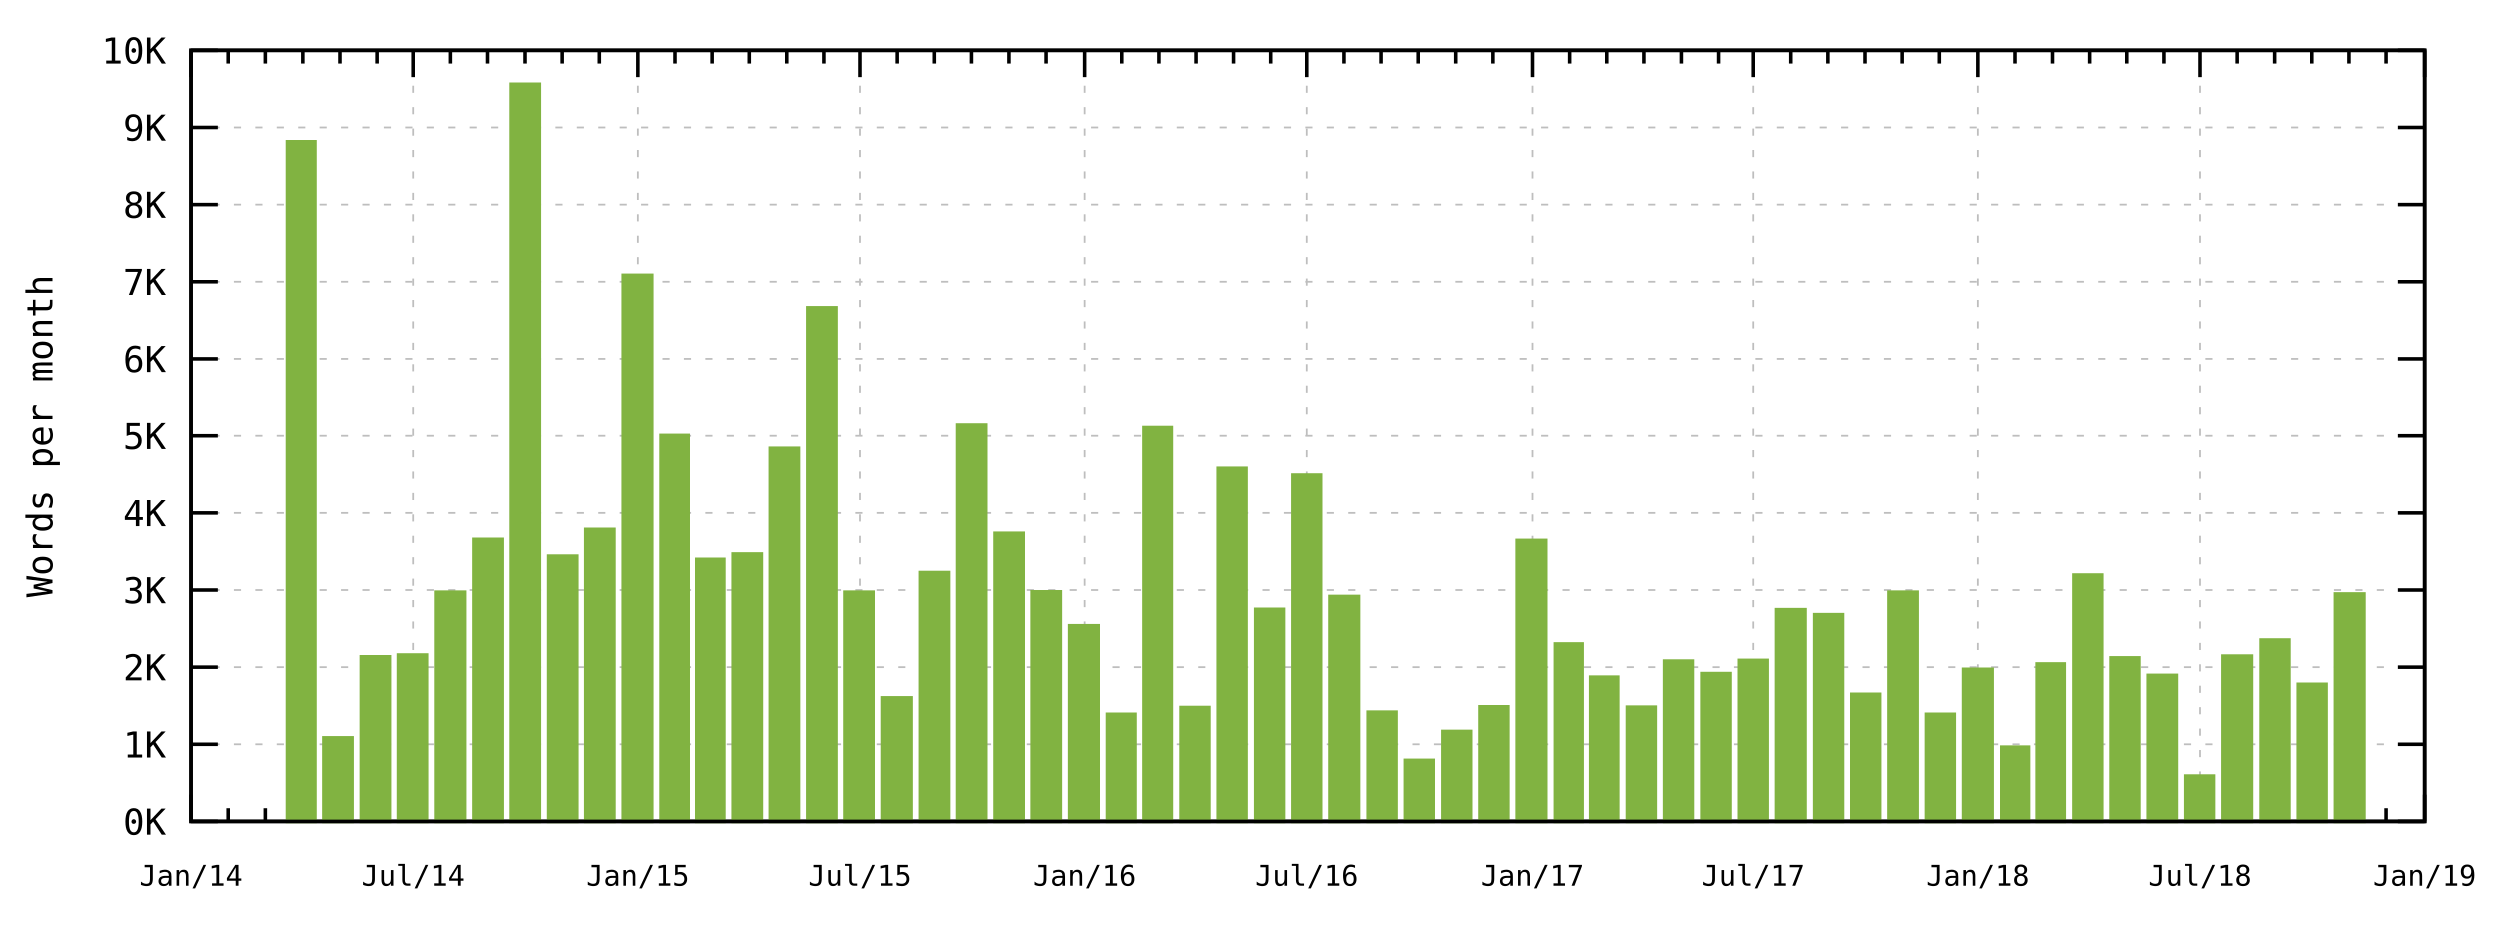
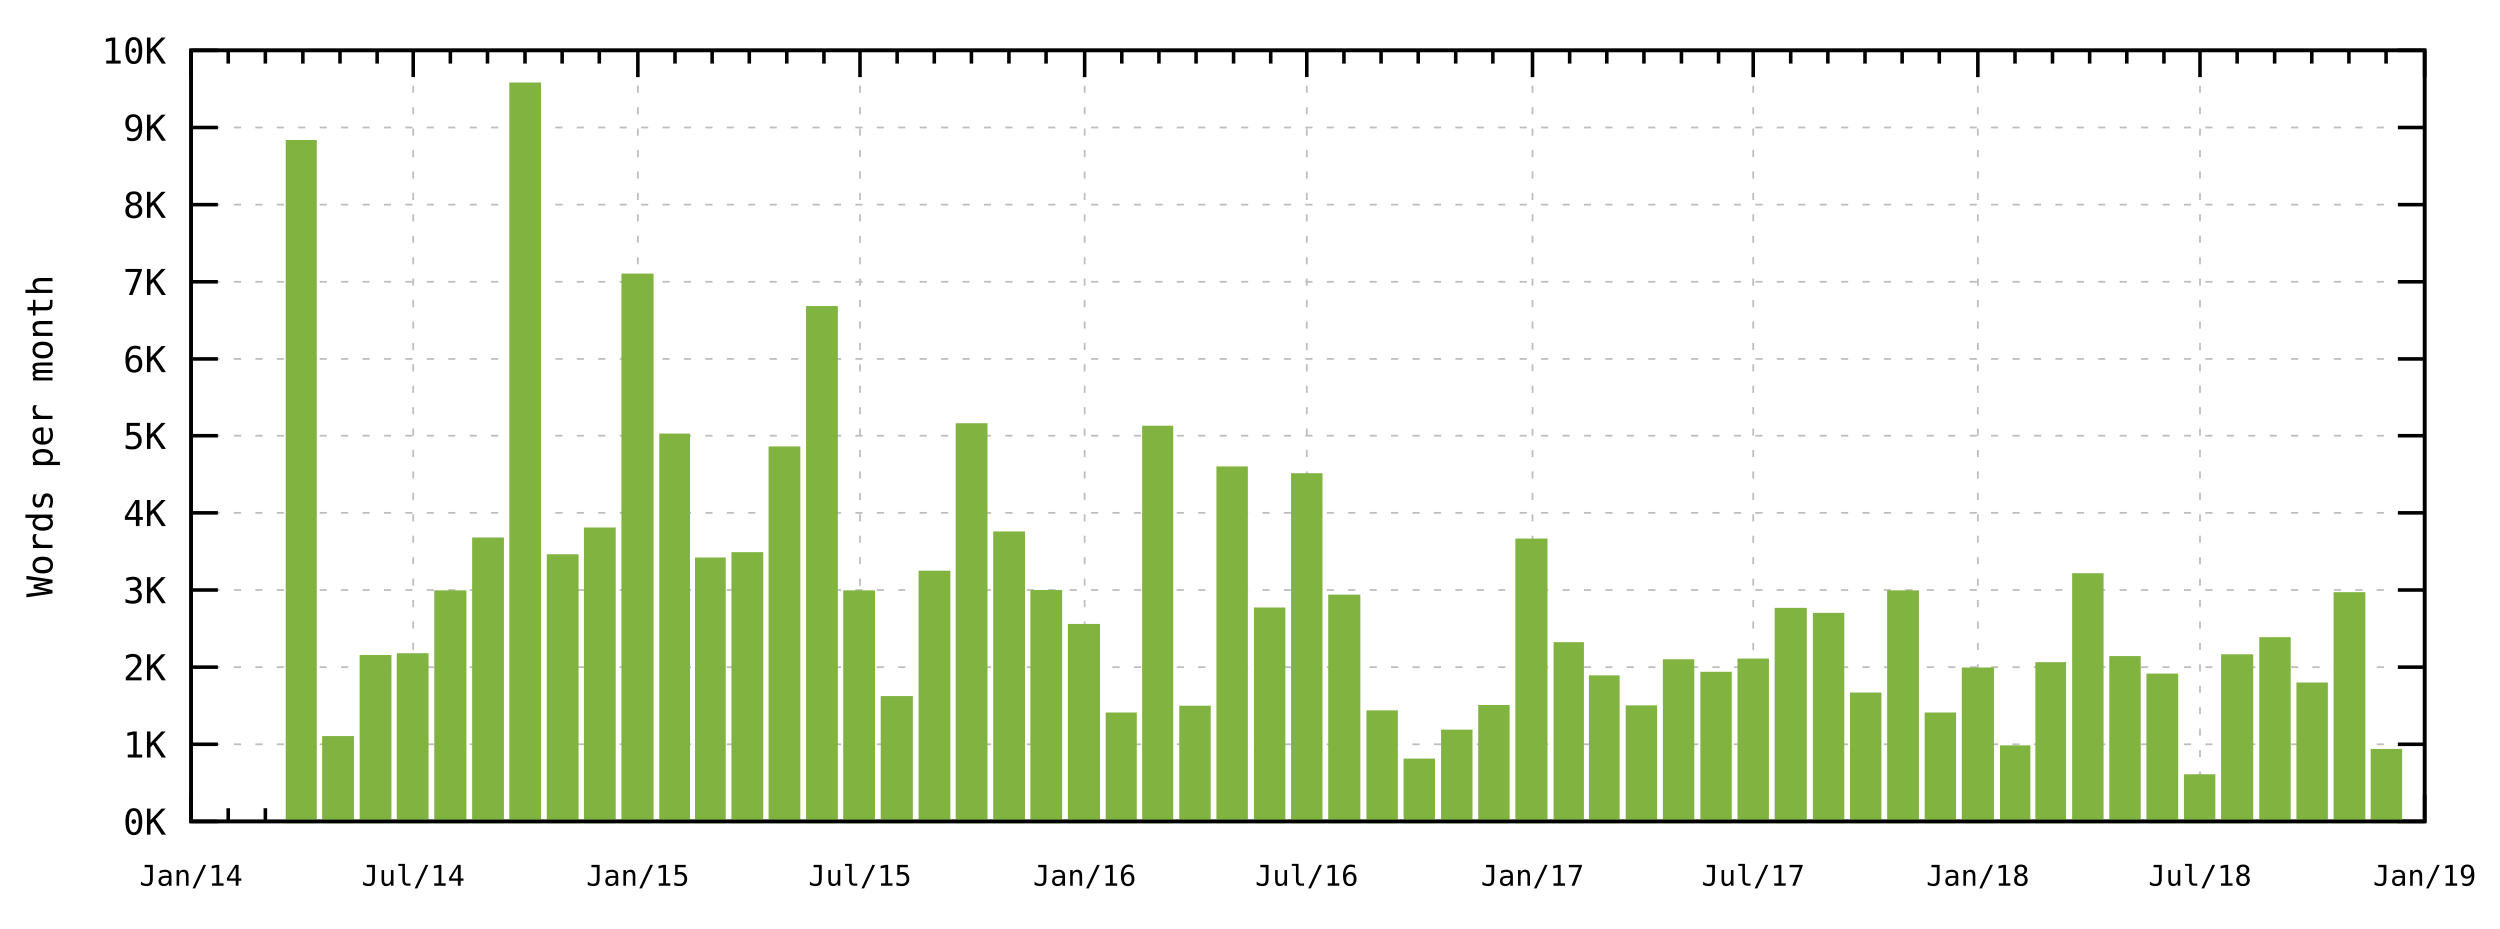
<svg xmlns="http://www.w3.org/2000/svg" xmlns:xlink="http://www.w3.org/1999/xlink" width="700" height="260" viewBox="0 0 700 260">
  <g id="gnuplot_canvas">
    <rect x="0" y="0" width="700" height="260" fill="none" />
    <defs>
      <circle id="gpDot" r="0.5" stroke-width="0.5" />
      <path id="gpPt0" stroke-width="0.267" stroke="currentColor" d="M-1,0 h2 M0,-1 v2" />
      <path id="gpPt1" stroke-width="0.267" stroke="currentColor" d="M-1,-1 L1,1 M1,-1 L-1,1" />
      <path id="gpPt2" stroke-width="0.267" stroke="currentColor" d="M-1,0 L1,0 M0,-1 L0,1 M-1,-1 L1,1 M-1,1 L1,-1" />
      <rect id="gpPt3" stroke-width="0.267" stroke="currentColor" x="-1" y="-1" width="2" height="2" />
      <rect id="gpPt4" stroke-width="0.267" stroke="currentColor" fill="currentColor" x="-1" y="-1" width="2" height="2" />
      <circle id="gpPt5" stroke-width="0.267" stroke="currentColor" cx="0" cy="0" r="1" />
      <use xlink:href="#gpPt5" id="gpPt6" fill="currentColor" stroke="none" />
      <path id="gpPt7" stroke-width="0.267" stroke="currentColor" d="M0,-1.33 L-1.33,0.67 L1.33,0.67 z" />
      <use xlink:href="#gpPt7" id="gpPt8" fill="currentColor" stroke="none" />
      <use xlink:href="#gpPt7" id="gpPt9" stroke="currentColor" transform="rotate(180)" />
      <use xlink:href="#gpPt9" id="gpPt10" fill="currentColor" stroke="none" />
      <use xlink:href="#gpPt3" id="gpPt11" stroke="currentColor" transform="rotate(45)" />
      <use xlink:href="#gpPt11" id="gpPt12" fill="currentColor" stroke="none" />
      <path id="gpPt13" stroke-width="0.267" stroke="currentColor" d="M0,1.330 L1.265,0.411 L0.782,-1.067 L-0.782,-1.076 L-1.265,0.411 z" />
      <use xlink:href="#gpPt13" id="gpPt14" fill="currentColor" stroke="none" />
      <filter id="textbox" filterUnits="objectBoundingBox" x="0" y="0" height="1" width="1">
        <feFlood flood-color="white" flood-opacity="1" result="bgnd" />
        <feComposite in="SourceGraphic" in2="bgnd" operator="atop" />
      </filter>
      <filter id="greybox" filterUnits="objectBoundingBox" x="0" y="0" height="1" width="1">
        <feFlood flood-color="lightgrey" flood-opacity="1" result="grey" />
        <feComposite in="SourceGraphic" in2="grey" operator="atop" />
      </filter>
    </defs>
    <g fill="none" color="white" stroke="currentColor" stroke-width="1.00" stroke-linecap="butt" stroke-linejoin="miter">
</g>
    <g fill="none" color="black" stroke="currentColor" stroke-width="1.00" stroke-linecap="butt" stroke-linejoin="miter">
</g>
    <g fill="none" color="black" stroke="black" stroke-width="0.50" stroke-linecap="butt" stroke-linejoin="miter">
</g>
    <g fill="none" color="gray" stroke="currentColor" stroke-width="0.50" stroke-linecap="butt" stroke-linejoin="miter">
      <path stroke="rgb(190, 190, 190)" stroke-dasharray="2,4" class="gridline" d="M53.5,230.0 L678.9,230.0  " />
    </g>
    <g fill="none" color="gray" stroke="rgb(190, 190, 190)" stroke-width="1.00" stroke-linecap="butt" stroke-linejoin="miter">
</g>
    <g fill="none" color="black" stroke="currentColor" stroke-width="1.00" stroke-linecap="butt" stroke-linejoin="miter">
      <path stroke="black" d="M53.5,230.0 L61.0,230.0 M678.9,230.0 L671.4,230.0  " />
      <g transform="translate(46.5,233.7)" stroke="none" fill="rgb(0,0,0)" font-family="monospace" font-size="10.00" text-anchor="end">
        <text>
          <tspan font-family="monospace">0K</tspan>
        </text>
      </g>
    </g>
    <g fill="none" color="black" stroke="currentColor" stroke-width="1.00" stroke-linecap="butt" stroke-linejoin="miter">
</g>
    <g fill="none" color="black" stroke="black" stroke-width="0.50" stroke-linecap="butt" stroke-linejoin="miter">
</g>
    <g fill="none" color="gray" stroke="currentColor" stroke-width="0.50" stroke-linecap="butt" stroke-linejoin="miter">
      <path stroke="rgb(190, 190, 190)" stroke-dasharray="2,4" class="gridline" d="M53.5,208.4 L678.9,208.4  " />
    </g>
    <g fill="none" color="gray" stroke="rgb(190, 190, 190)" stroke-width="1.00" stroke-linecap="butt" stroke-linejoin="miter">
</g>
    <g fill="none" color="black" stroke="currentColor" stroke-width="1.00" stroke-linecap="butt" stroke-linejoin="miter">
      <path stroke="black" d="M53.5,208.4 L61.0,208.4 M678.9,208.4 L671.4,208.4  " />
      <g transform="translate(46.5,212.1)" stroke="none" fill="rgb(0,0,0)" font-family="monospace" font-size="10.00" text-anchor="end">
        <text>
          <tspan font-family="monospace">1K</tspan>
        </text>
      </g>
    </g>
    <g fill="none" color="black" stroke="currentColor" stroke-width="1.00" stroke-linecap="butt" stroke-linejoin="miter">
</g>
    <g fill="none" color="black" stroke="black" stroke-width="0.50" stroke-linecap="butt" stroke-linejoin="miter">
</g>
    <g fill="none" color="gray" stroke="currentColor" stroke-width="0.50" stroke-linecap="butt" stroke-linejoin="miter">
      <path stroke="rgb(190, 190, 190)" stroke-dasharray="2,4" class="gridline" d="M53.5,186.8 L678.9,186.8  " />
    </g>
    <g fill="none" color="gray" stroke="rgb(190, 190, 190)" stroke-width="1.00" stroke-linecap="butt" stroke-linejoin="miter">
</g>
    <g fill="none" color="black" stroke="currentColor" stroke-width="1.00" stroke-linecap="butt" stroke-linejoin="miter">
      <path stroke="black" d="M53.5,186.8 L61.0,186.8 M678.9,186.8 L671.4,186.8  " />
      <g transform="translate(46.5,190.5)" stroke="none" fill="rgb(0,0,0)" font-family="monospace" font-size="10.00" text-anchor="end">
        <text>
          <tspan font-family="monospace">2K</tspan>
        </text>
      </g>
    </g>
    <g fill="none" color="black" stroke="currentColor" stroke-width="1.00" stroke-linecap="butt" stroke-linejoin="miter">
</g>
    <g fill="none" color="black" stroke="black" stroke-width="0.50" stroke-linecap="butt" stroke-linejoin="miter">
</g>
    <g fill="none" color="gray" stroke="currentColor" stroke-width="0.50" stroke-linecap="butt" stroke-linejoin="miter">
      <path stroke="rgb(190, 190, 190)" stroke-dasharray="2,4" class="gridline" d="M53.5,165.2 L678.9,165.2  " />
    </g>
    <g fill="none" color="gray" stroke="rgb(190, 190, 190)" stroke-width="1.00" stroke-linecap="butt" stroke-linejoin="miter">
</g>
    <g fill="none" color="black" stroke="currentColor" stroke-width="1.00" stroke-linecap="butt" stroke-linejoin="miter">
      <path stroke="black" d="M53.5,165.2 L61.0,165.2 M678.9,165.2 L671.4,165.2  " />
      <g transform="translate(46.5,168.9)" stroke="none" fill="rgb(0,0,0)" font-family="monospace" font-size="10.00" text-anchor="end">
        <text>
          <tspan font-family="monospace">3K</tspan>
        </text>
      </g>
    </g>
    <g fill="none" color="black" stroke="currentColor" stroke-width="1.00" stroke-linecap="butt" stroke-linejoin="miter">
</g>
    <g fill="none" color="black" stroke="black" stroke-width="0.50" stroke-linecap="butt" stroke-linejoin="miter">
</g>
    <g fill="none" color="gray" stroke="currentColor" stroke-width="0.50" stroke-linecap="butt" stroke-linejoin="miter">
      <path stroke="rgb(190, 190, 190)" stroke-dasharray="2,4" class="gridline" d="M53.5,143.6 L678.9,143.6  " />
    </g>
    <g fill="none" color="gray" stroke="rgb(190, 190, 190)" stroke-width="1.00" stroke-linecap="butt" stroke-linejoin="miter">
</g>
    <g fill="none" color="black" stroke="currentColor" stroke-width="1.00" stroke-linecap="butt" stroke-linejoin="miter">
      <path stroke="black" d="M53.5,143.6 L61.0,143.6 M678.9,143.6 L671.4,143.6  " />
      <g transform="translate(46.5,147.3)" stroke="none" fill="rgb(0,0,0)" font-family="monospace" font-size="10.00" text-anchor="end">
        <text>
          <tspan font-family="monospace">4K</tspan>
        </text>
      </g>
    </g>
    <g fill="none" color="black" stroke="currentColor" stroke-width="1.00" stroke-linecap="butt" stroke-linejoin="miter">
</g>
    <g fill="none" color="black" stroke="black" stroke-width="0.50" stroke-linecap="butt" stroke-linejoin="miter">
</g>
    <g fill="none" color="gray" stroke="currentColor" stroke-width="0.50" stroke-linecap="butt" stroke-linejoin="miter">
      <path stroke="rgb(190, 190, 190)" stroke-dasharray="2,4" class="gridline" d="M53.5,122.0 L678.9,122.0  " />
    </g>
    <g fill="none" color="gray" stroke="rgb(190, 190, 190)" stroke-width="1.00" stroke-linecap="butt" stroke-linejoin="miter">
</g>
    <g fill="none" color="black" stroke="currentColor" stroke-width="1.00" stroke-linecap="butt" stroke-linejoin="miter">
      <path stroke="black" d="M53.5,122.0 L61.0,122.0 M678.9,122.0 L671.4,122.0  " />
      <g transform="translate(46.5,125.7)" stroke="none" fill="rgb(0,0,0)" font-family="monospace" font-size="10.00" text-anchor="end">
        <text>
          <tspan font-family="monospace">5K</tspan>
        </text>
      </g>
    </g>
    <g fill="none" color="black" stroke="currentColor" stroke-width="1.00" stroke-linecap="butt" stroke-linejoin="miter">
</g>
    <g fill="none" color="black" stroke="black" stroke-width="0.50" stroke-linecap="butt" stroke-linejoin="miter">
</g>
    <g fill="none" color="gray" stroke="currentColor" stroke-width="0.50" stroke-linecap="butt" stroke-linejoin="miter">
      <path stroke="rgb(190, 190, 190)" stroke-dasharray="2,4" class="gridline" d="M53.5,100.5 L678.9,100.5  " />
    </g>
    <g fill="none" color="gray" stroke="rgb(190, 190, 190)" stroke-width="1.00" stroke-linecap="butt" stroke-linejoin="miter">
</g>
    <g fill="none" color="black" stroke="currentColor" stroke-width="1.00" stroke-linecap="butt" stroke-linejoin="miter">
      <path stroke="black" d="M53.5,100.5 L61.0,100.5 M678.9,100.5 L671.4,100.5  " />
      <g transform="translate(46.5,104.2)" stroke="none" fill="rgb(0,0,0)" font-family="monospace" font-size="10.00" text-anchor="end">
        <text>
          <tspan font-family="monospace">6K</tspan>
        </text>
      </g>
    </g>
    <g fill="none" color="black" stroke="currentColor" stroke-width="1.00" stroke-linecap="butt" stroke-linejoin="miter">
</g>
    <g fill="none" color="black" stroke="black" stroke-width="0.50" stroke-linecap="butt" stroke-linejoin="miter">
</g>
    <g fill="none" color="gray" stroke="currentColor" stroke-width="0.50" stroke-linecap="butt" stroke-linejoin="miter">
      <path stroke="rgb(190, 190, 190)" stroke-dasharray="2,4" class="gridline" d="M53.5,78.9 L678.9,78.9  " />
    </g>
    <g fill="none" color="gray" stroke="rgb(190, 190, 190)" stroke-width="1.00" stroke-linecap="butt" stroke-linejoin="miter">
</g>
    <g fill="none" color="black" stroke="currentColor" stroke-width="1.00" stroke-linecap="butt" stroke-linejoin="miter">
      <path stroke="black" d="M53.5,78.9 L61.0,78.9 M678.9,78.9 L671.4,78.9  " />
      <g transform="translate(46.5,82.6)" stroke="none" fill="rgb(0,0,0)" font-family="monospace" font-size="10.00" text-anchor="end">
        <text>
          <tspan font-family="monospace">7K</tspan>
        </text>
      </g>
    </g>
    <g fill="none" color="black" stroke="currentColor" stroke-width="1.00" stroke-linecap="butt" stroke-linejoin="miter">
</g>
    <g fill="none" color="black" stroke="black" stroke-width="0.50" stroke-linecap="butt" stroke-linejoin="miter">
</g>
    <g fill="none" color="gray" stroke="currentColor" stroke-width="0.50" stroke-linecap="butt" stroke-linejoin="miter">
      <path stroke="rgb(190, 190, 190)" stroke-dasharray="2,4" class="gridline" d="M53.5,57.3 L678.9,57.3  " />
    </g>
    <g fill="none" color="gray" stroke="rgb(190, 190, 190)" stroke-width="1.00" stroke-linecap="butt" stroke-linejoin="miter">
</g>
    <g fill="none" color="black" stroke="currentColor" stroke-width="1.00" stroke-linecap="butt" stroke-linejoin="miter">
      <path stroke="black" d="M53.5,57.3 L61.0,57.3 M678.9,57.3 L671.4,57.3  " />
      <g transform="translate(46.5,61.0)" stroke="none" fill="rgb(0,0,0)" font-family="monospace" font-size="10.00" text-anchor="end">
        <text>
          <tspan font-family="monospace">8K</tspan>
        </text>
      </g>
    </g>
    <g fill="none" color="black" stroke="currentColor" stroke-width="1.00" stroke-linecap="butt" stroke-linejoin="miter">
</g>
    <g fill="none" color="black" stroke="black" stroke-width="0.50" stroke-linecap="butt" stroke-linejoin="miter">
</g>
    <g fill="none" color="gray" stroke="currentColor" stroke-width="0.50" stroke-linecap="butt" stroke-linejoin="miter">
      <path stroke="rgb(190, 190, 190)" stroke-dasharray="2,4" class="gridline" d="M53.5,35.7 L678.9,35.7  " />
    </g>
    <g fill="none" color="gray" stroke="rgb(190, 190, 190)" stroke-width="1.00" stroke-linecap="butt" stroke-linejoin="miter">
</g>
    <g fill="none" color="black" stroke="currentColor" stroke-width="1.00" stroke-linecap="butt" stroke-linejoin="miter">
      <path stroke="black" d="M53.5,35.7 L61.0,35.7 M678.9,35.7 L671.4,35.7  " />
      <g transform="translate(46.5,39.4)" stroke="none" fill="rgb(0,0,0)" font-family="monospace" font-size="10.00" text-anchor="end">
        <text>
          <tspan font-family="monospace">9K</tspan>
        </text>
      </g>
    </g>
    <g fill="none" color="black" stroke="currentColor" stroke-width="1.00" stroke-linecap="butt" stroke-linejoin="miter">
</g>
    <g fill="none" color="black" stroke="black" stroke-width="0.50" stroke-linecap="butt" stroke-linejoin="miter">
</g>
    <g fill="none" color="gray" stroke="currentColor" stroke-width="0.50" stroke-linecap="butt" stroke-linejoin="miter">
      <path stroke="rgb(190, 190, 190)" stroke-dasharray="2,4" class="gridline" d="M53.5,14.1 L678.9,14.1  " />
    </g>
    <g fill="none" color="gray" stroke="rgb(190, 190, 190)" stroke-width="1.00" stroke-linecap="butt" stroke-linejoin="miter">
</g>
    <g fill="none" color="black" stroke="currentColor" stroke-width="1.00" stroke-linecap="butt" stroke-linejoin="miter">
      <path stroke="black" d="M53.5,14.1 L61.0,14.1 M678.9,14.1 L671.4,14.1  " />
      <g transform="translate(46.5,17.8)" stroke="none" fill="rgb(0,0,0)" font-family="monospace" font-size="10.00" text-anchor="end">
        <text>
          <tspan font-family="monospace">10K</tspan>
        </text>
      </g>
    </g>
    <g fill="none" color="black" stroke="currentColor" stroke-width="1.00" stroke-linecap="butt" stroke-linejoin="miter">
</g>
    <g fill="none" color="black" stroke="black" stroke-width="0.50" stroke-linecap="butt" stroke-linejoin="miter">
</g>
    <g fill="none" color="gray" stroke="currentColor" stroke-width="0.50" stroke-linecap="butt" stroke-linejoin="miter">
      <path stroke="rgb(190, 190, 190)" stroke-dasharray="2,4" class="gridline" d="M53.5,230.0 L53.5,14.1  " />
    </g>
    <g fill="none" color="gray" stroke="rgb(190, 190, 190)" stroke-width="1.00" stroke-linecap="butt" stroke-linejoin="miter">
</g>
    <g fill="none" color="black" stroke="currentColor" stroke-width="1.00" stroke-linecap="butt" stroke-linejoin="miter">
      <path stroke="black" d="M53.5,230.0 L53.5,222.5 M53.5,14.1 L53.5,21.6  " />
      <g transform="translate(53.5,248.0)" stroke="none" fill="rgb(0,0,0)" font-family="monospace" font-size="8.00" text-anchor="middle">
        <text>
          <tspan font-family="monospace">Jan/14</tspan>
        </text>
      </g>
    </g>
    <g fill="none" color="black" stroke="currentColor" stroke-width="1.00" stroke-linecap="butt" stroke-linejoin="miter">
      <path stroke="black" d="M63.9,230.0 L63.9,226.3 M63.9,14.1 L63.9,17.8 M74.3,230.0 L74.3,226.3 M74.3,14.1 L74.3,17.8   M84.8,230.0 L84.8,226.3 M84.8,14.1 L84.8,17.8 M95.2,230.0 L95.2,226.3 M95.2,14.1 L95.2,17.8   M105.6,230.0 L105.6,226.3 M105.6,14.1 L105.6,17.8  " />
    </g>
    <g fill="none" color="black" stroke="black" stroke-width="0.50" stroke-linecap="butt" stroke-linejoin="miter">
</g>
    <g fill="none" color="gray" stroke="currentColor" stroke-width="0.50" stroke-linecap="butt" stroke-linejoin="miter">
      <path stroke="rgb(190, 190, 190)" stroke-dasharray="2,4" class="gridline" d="M115.7,230.0 L115.7,14.1  " />
    </g>
    <g fill="none" color="gray" stroke="rgb(190, 190, 190)" stroke-width="1.00" stroke-linecap="butt" stroke-linejoin="miter">
</g>
    <g fill="none" color="black" stroke="currentColor" stroke-width="1.00" stroke-linecap="butt" stroke-linejoin="miter">
      <path stroke="black" d="M115.7,230.0 L115.7,222.5 M115.7,14.1 L115.7,21.6  " />
      <g transform="translate(115.7,248.0)" stroke="none" fill="rgb(0,0,0)" font-family="monospace" font-size="8.00" text-anchor="middle">
        <text>
          <tspan font-family="monospace">Jul/14</tspan>
        </text>
      </g>
    </g>
    <g fill="none" color="black" stroke="currentColor" stroke-width="1.00" stroke-linecap="butt" stroke-linejoin="miter">
      <path stroke="black" d="M126.1,230.0 L126.1,226.3 M126.1,14.1 L126.1,17.8 M136.5,230.0 L136.5,226.3 M136.5,14.1 L136.5,17.8   M147.0,230.0 L147.0,226.3 M147.0,14.1 L147.0,17.8 M157.4,230.0 L157.4,226.3 M157.4,14.1 L157.4,17.8   M167.8,230.0 L167.8,226.3 M167.8,14.1 L167.8,17.8  " />
    </g>
    <g fill="none" color="black" stroke="black" stroke-width="0.50" stroke-linecap="butt" stroke-linejoin="miter">
</g>
    <g fill="none" color="gray" stroke="currentColor" stroke-width="0.50" stroke-linecap="butt" stroke-linejoin="miter">
      <path stroke="rgb(190, 190, 190)" stroke-dasharray="2,4" class="gridline" d="M178.6,230.0 L178.6,14.1  " />
    </g>
    <g fill="none" color="gray" stroke="rgb(190, 190, 190)" stroke-width="1.00" stroke-linecap="butt" stroke-linejoin="miter">
</g>
    <g fill="none" color="black" stroke="currentColor" stroke-width="1.00" stroke-linecap="butt" stroke-linejoin="miter">
      <path stroke="black" d="M178.6,230.0 L178.6,222.5 M178.6,14.1 L178.6,21.6  " />
      <g transform="translate(178.6,248.0)" stroke="none" fill="rgb(0,0,0)" font-family="monospace" font-size="8.00" text-anchor="middle">
        <text>
          <tspan font-family="monospace">Jan/15</tspan>
        </text>
      </g>
    </g>
    <g fill="none" color="black" stroke="currentColor" stroke-width="1.00" stroke-linecap="butt" stroke-linejoin="miter">
      <path stroke="black" d="M189.0,230.0 L189.0,226.3 M189.0,14.1 L189.0,17.8 M199.4,230.0 L199.4,226.3 M199.4,14.1 L199.4,17.8   M209.8,230.0 L209.8,226.3 M209.8,14.1 L209.8,17.8 M220.3,230.0 L220.3,226.3 M220.3,14.1 L220.3,17.8   M230.7,230.0 L230.7,226.3 M230.7,14.1 L230.7,17.8  " />
    </g>
    <g fill="none" color="black" stroke="black" stroke-width="0.50" stroke-linecap="butt" stroke-linejoin="miter">
</g>
    <g fill="none" color="gray" stroke="currentColor" stroke-width="0.50" stroke-linecap="butt" stroke-linejoin="miter">
      <path stroke="rgb(190, 190, 190)" stroke-dasharray="2,4" class="gridline" d="M240.8,230.0 L240.8,14.1  " />
    </g>
    <g fill="none" color="gray" stroke="rgb(190, 190, 190)" stroke-width="1.00" stroke-linecap="butt" stroke-linejoin="miter">
</g>
    <g fill="none" color="black" stroke="currentColor" stroke-width="1.00" stroke-linecap="butt" stroke-linejoin="miter">
      <path stroke="black" d="M240.8,230.0 L240.8,222.5 M240.8,14.1 L240.8,21.6  " />
      <g transform="translate(240.8,248.0)" stroke="none" fill="rgb(0,0,0)" font-family="monospace" font-size="8.00" text-anchor="middle">
        <text>
          <tspan font-family="monospace">Jul/15</tspan>
        </text>
      </g>
    </g>
    <g fill="none" color="black" stroke="currentColor" stroke-width="1.00" stroke-linecap="butt" stroke-linejoin="miter">
      <path stroke="black" d="M251.2,230.0 L251.2,226.3 M251.2,14.1 L251.2,17.8 M261.6,230.0 L261.6,226.3 M261.6,14.1 L261.6,17.8   M272.0,230.0 L272.0,226.3 M272.0,14.1 L272.0,17.8 M282.5,230.0 L282.5,226.3 M282.5,14.1 L282.5,17.8   M292.9,230.0 L292.9,226.3 M292.9,14.1 L292.9,17.8  " />
    </g>
    <g fill="none" color="black" stroke="black" stroke-width="0.50" stroke-linecap="butt" stroke-linejoin="miter">
</g>
    <g fill="none" color="gray" stroke="currentColor" stroke-width="0.50" stroke-linecap="butt" stroke-linejoin="miter">
      <path stroke="rgb(190, 190, 190)" stroke-dasharray="2,4" class="gridline" d="M303.7,230.0 L303.7,14.1  " />
    </g>
    <g fill="none" color="gray" stroke="rgb(190, 190, 190)" stroke-width="1.00" stroke-linecap="butt" stroke-linejoin="miter">
</g>
    <g fill="none" color="black" stroke="currentColor" stroke-width="1.00" stroke-linecap="butt" stroke-linejoin="miter">
      <path stroke="black" d="M303.7,230.0 L303.7,222.5 M303.7,14.1 L303.7,21.6  " />
      <g transform="translate(303.7,248.0)" stroke="none" fill="rgb(0,0,0)" font-family="monospace" font-size="8.00" text-anchor="middle">
        <text>
          <tspan font-family="monospace">Jan/16</tspan>
        </text>
      </g>
    </g>
    <g fill="none" color="black" stroke="currentColor" stroke-width="1.00" stroke-linecap="butt" stroke-linejoin="miter">
      <path stroke="black" d="M314.1,230.0 L314.1,226.3 M314.1,14.1 L314.1,17.8 M324.5,230.0 L324.5,226.3 M324.5,14.1 L324.5,17.8   M334.9,230.0 L334.9,226.3 M334.9,14.1 L334.9,17.8 M345.4,230.0 L345.4,226.3 M345.4,14.1 L345.4,17.8   M355.8,230.0 L355.8,226.3 M355.8,14.1 L355.8,17.8  " />
    </g>
    <g fill="none" color="black" stroke="black" stroke-width="0.50" stroke-linecap="butt" stroke-linejoin="miter">
</g>
    <g fill="none" color="gray" stroke="currentColor" stroke-width="0.50" stroke-linecap="butt" stroke-linejoin="miter">
      <path stroke="rgb(190, 190, 190)" stroke-dasharray="2,4" class="gridline" d="M365.9,230.0 L365.9,14.1  " />
    </g>
    <g fill="none" color="gray" stroke="rgb(190, 190, 190)" stroke-width="1.00" stroke-linecap="butt" stroke-linejoin="miter">
</g>
    <g fill="none" color="black" stroke="currentColor" stroke-width="1.00" stroke-linecap="butt" stroke-linejoin="miter">
      <path stroke="black" d="M365.9,230.0 L365.9,222.5 M365.9,14.1 L365.9,21.6  " />
      <g transform="translate(365.9,248.0)" stroke="none" fill="rgb(0,0,0)" font-family="monospace" font-size="8.00" text-anchor="middle">
        <text>
          <tspan font-family="monospace">Jul/16</tspan>
        </text>
      </g>
    </g>
    <g fill="none" color="black" stroke="currentColor" stroke-width="1.00" stroke-linecap="butt" stroke-linejoin="miter">
      <path stroke="black" d="M376.3,230.0 L376.3,226.3 M376.3,14.1 L376.3,17.8 M386.7,230.0 L386.7,226.3 M386.7,14.1 L386.7,17.8   M397.1,230.0 L397.1,226.3 M397.1,14.1 L397.1,17.8 M407.6,230.0 L407.6,226.3 M407.6,14.1 L407.6,17.8   M418.0,230.0 L418.0,226.3 M418.0,14.1 L418.0,17.8  " />
    </g>
    <g fill="none" color="black" stroke="black" stroke-width="0.50" stroke-linecap="butt" stroke-linejoin="miter">
</g>
    <g fill="none" color="gray" stroke="currentColor" stroke-width="0.50" stroke-linecap="butt" stroke-linejoin="miter">
      <path stroke="rgb(190, 190, 190)" stroke-dasharray="2,4" class="gridline" d="M429.1,230.0 L429.1,14.1  " />
    </g>
    <g fill="none" color="gray" stroke="rgb(190, 190, 190)" stroke-width="1.00" stroke-linecap="butt" stroke-linejoin="miter">
</g>
    <g fill="none" color="black" stroke="currentColor" stroke-width="1.00" stroke-linecap="butt" stroke-linejoin="miter">
      <path stroke="black" d="M429.1,230.0 L429.1,222.5 M429.1,14.1 L429.1,21.6  " />
      <g transform="translate(429.1,248.0)" stroke="none" fill="rgb(0,0,0)" font-family="monospace" font-size="8.00" text-anchor="middle">
        <text>
          <tspan font-family="monospace">Jan/17</tspan>
        </text>
      </g>
    </g>
    <g fill="none" color="black" stroke="currentColor" stroke-width="1.00" stroke-linecap="butt" stroke-linejoin="miter">
      <path stroke="black" d="M439.5,230.0 L439.5,226.3 M439.5,14.1 L439.5,17.8 M449.9,230.0 L449.9,226.3 M449.9,14.1 L449.9,17.8   M460.3,230.0 L460.3,226.3 M460.3,14.1 L460.3,17.8 M470.8,230.0 L470.8,226.3 M470.8,14.1 L470.8,17.8   M481.2,230.0 L481.2,226.3 M481.2,14.1 L481.2,17.8  " />
    </g>
    <g fill="none" color="black" stroke="black" stroke-width="0.50" stroke-linecap="butt" stroke-linejoin="miter">
</g>
    <g fill="none" color="gray" stroke="currentColor" stroke-width="0.50" stroke-linecap="butt" stroke-linejoin="miter">
      <path stroke="rgb(190, 190, 190)" stroke-dasharray="2,4" class="gridline" d="M490.9,230.0 L490.9,14.1  " />
    </g>
    <g fill="none" color="gray" stroke="rgb(190, 190, 190)" stroke-width="1.00" stroke-linecap="butt" stroke-linejoin="miter">
</g>
    <g fill="none" color="black" stroke="currentColor" stroke-width="1.00" stroke-linecap="butt" stroke-linejoin="miter">
      <path stroke="black" d="M490.9,230.0 L490.9,222.5 M490.9,14.1 L490.9,21.6  " />
      <g transform="translate(490.9,248.0)" stroke="none" fill="rgb(0,0,0)" font-family="monospace" font-size="8.00" text-anchor="middle">
        <text>
          <tspan font-family="monospace">Jul/17</tspan>
        </text>
      </g>
    </g>
    <g fill="none" color="black" stroke="currentColor" stroke-width="1.00" stroke-linecap="butt" stroke-linejoin="miter">
      <path stroke="black" d="M501.4,230.0 L501.4,226.3 M501.4,14.1 L501.4,17.8 M511.8,230.0 L511.8,226.3 M511.8,14.1 L511.8,17.8   M522.2,230.0 L522.2,226.3 M522.2,14.1 L522.2,17.8 M532.6,230.0 L532.6,226.3 M532.6,14.1 L532.6,17.8   M543.0,230.0 L543.0,226.3 M543.0,14.1 L543.0,17.8  " />
    </g>
    <g fill="none" color="black" stroke="black" stroke-width="0.50" stroke-linecap="butt" stroke-linejoin="miter">
</g>
    <g fill="none" color="gray" stroke="currentColor" stroke-width="0.50" stroke-linecap="butt" stroke-linejoin="miter">
      <path stroke="rgb(190, 190, 190)" stroke-dasharray="2,4" class="gridline" d="M553.8,230.0 L553.8,14.1  " />
    </g>
    <g fill="none" color="gray" stroke="rgb(190, 190, 190)" stroke-width="1.00" stroke-linecap="butt" stroke-linejoin="miter">
</g>
    <g fill="none" color="black" stroke="currentColor" stroke-width="1.00" stroke-linecap="butt" stroke-linejoin="miter">
      <path stroke="black" d="M553.8,230.0 L553.8,222.5 M553.8,14.1 L553.8,21.6  " />
      <g transform="translate(553.8,248.0)" stroke="none" fill="rgb(0,0,0)" font-family="monospace" font-size="8.00" text-anchor="middle">
        <text>
          <tspan font-family="monospace">Jan/18</tspan>
        </text>
      </g>
    </g>
    <g fill="none" color="black" stroke="currentColor" stroke-width="1.00" stroke-linecap="butt" stroke-linejoin="miter">
      <path stroke="black" d="M564.2,230.0 L564.2,226.3 M564.2,14.1 L564.2,17.8 M574.7,230.0 L574.7,226.3 M574.7,14.1 L574.7,17.8   M585.1,230.0 L585.1,226.3 M585.1,14.1 L585.1,17.8 M595.5,230.0 L595.5,226.3 M595.5,14.1 L595.5,17.8   M605.9,230.0 L605.9,226.3 M605.9,14.1 L605.9,17.8  " />
    </g>
    <g fill="none" color="black" stroke="black" stroke-width="0.50" stroke-linecap="butt" stroke-linejoin="miter">
</g>
    <g fill="none" color="gray" stroke="currentColor" stroke-width="0.50" stroke-linecap="butt" stroke-linejoin="miter">
      <path stroke="rgb(190, 190, 190)" stroke-dasharray="2,4" class="gridline" d="M616.0,230.0 L616.0,14.1  " />
    </g>
    <g fill="none" color="gray" stroke="rgb(190, 190, 190)" stroke-width="1.00" stroke-linecap="butt" stroke-linejoin="miter">
</g>
    <g fill="none" color="black" stroke="currentColor" stroke-width="1.00" stroke-linecap="butt" stroke-linejoin="miter">
      <path stroke="black" d="M616.0,230.0 L616.0,222.5 M616.0,14.1 L616.0,21.6  " />
      <g transform="translate(616.0,248.0)" stroke="none" fill="rgb(0,0,0)" font-family="monospace" font-size="8.00" text-anchor="middle">
        <text>
          <tspan font-family="monospace">Jul/18</tspan>
        </text>
      </g>
    </g>
    <g fill="none" color="black" stroke="currentColor" stroke-width="1.00" stroke-linecap="butt" stroke-linejoin="miter">
      <path stroke="black" d="M626.4,230.0 L626.4,226.3 M626.4,14.1 L626.4,17.8 M636.9,230.0 L636.9,226.3 M636.9,14.1 L636.9,17.8   M647.3,230.0 L647.3,226.3 M647.3,14.1 L647.3,17.8 M657.7,230.0 L657.7,226.3 M657.7,14.1 L657.7,17.8   M668.1,230.0 L668.1,226.3 M668.1,14.1 L668.1,17.8  " />
    </g>
    <g fill="none" color="black" stroke="black" stroke-width="0.50" stroke-linecap="butt" stroke-linejoin="miter">
</g>
    <g fill="none" color="gray" stroke="currentColor" stroke-width="0.50" stroke-linecap="butt" stroke-linejoin="miter">
      <path stroke="rgb(190, 190, 190)" stroke-dasharray="2,4" class="gridline" d="M678.9,230.0 L678.9,14.1  " />
    </g>
    <g fill="none" color="gray" stroke="rgb(190, 190, 190)" stroke-width="1.00" stroke-linecap="butt" stroke-linejoin="miter">
</g>
    <g fill="none" color="black" stroke="currentColor" stroke-width="1.00" stroke-linecap="butt" stroke-linejoin="miter">
      <path stroke="black" d="M678.9,230.0 L678.9,222.5 M678.9,14.1 L678.9,21.6  " />
      <g transform="translate(678.9,248.0)" stroke="none" fill="rgb(0,0,0)" font-family="monospace" font-size="8.00" text-anchor="middle">
        <text>
          <tspan font-family="monospace">Jan/19</tspan>
        </text>
      </g>
    </g>
    <g fill="none" color="black" stroke="currentColor" stroke-width="1.00" stroke-linecap="butt" stroke-linejoin="miter">
</g>
    <g fill="none" color="black" stroke="currentColor" stroke-width="1.00" stroke-linecap="butt" stroke-linejoin="miter">
      <path stroke="black" d="M53.5,14.1 L53.5,230.0 L678.9,230.0 L678.9,14.1 L53.5,14.1 Z  " />
    </g>
    <g fill="none" color="black" stroke="currentColor" stroke-width="1.00" stroke-linecap="butt" stroke-linejoin="miter">
      <g transform="translate(14.7,122.1) rotate(270)" stroke="none" fill="rgb(0,0,0)" font-family="monospace" font-size="10.00" text-anchor="middle">
        <text>
          <tspan font-family="monospace">Words per month</tspan>
        </text>
      </g>
    </g>
    <g fill="none" color="black" stroke="currentColor" stroke-width="1.00" stroke-linecap="butt" stroke-linejoin="miter">
</g>
    <g id="gnuplot_plot_1">
      <g fill="none" color="black" stroke="currentColor" stroke-width="1.00" stroke-linecap="butt" stroke-linejoin="miter">
        <g stroke="none" shape-rendering="crispEdges">
          <polygon fill="rgb(129, 179,  65)" points="80.5,230.0 88.3,230.0 88.3,39.6 80.5,39.6 " />
        </g>
        <path stroke="rgb(129, 179,  65)" d="M80.5,230.0 L80.5,39.7 L88.2,39.7 L88.2,230.0 L80.5,230.0 Z  " />
        <g stroke="none" shape-rendering="crispEdges">
          <polygon fill="rgb(129, 179,  65)" points="90.7,230.0 98.7,230.0 98.7,206.5 90.7,206.5 " />
        </g>
        <path stroke="rgb(129, 179,  65)" d="M90.7,230.0 L90.7,206.6 L98.6,206.6 L98.6,230.0 L90.7,230.0 Z  " />
        <g stroke="none" shape-rendering="crispEdges">
          <polygon fill="rgb(129, 179,  65)" points="101.2,230.0 109.2,230.0 109.2,183.8 101.2,183.8 " />
        </g>
        <path stroke="rgb(129, 179,  65)" d="M101.2,230.0 L101.2,183.9 L109.1,183.9 L109.1,230.0 L101.2,230.0 Z  " />
        <g stroke="none" shape-rendering="crispEdges">
          <polygon fill="rgb(129, 179,  65)" points="111.6,230.0 119.6,230.0 119.6,183.3 111.6,183.3 " />
        </g>
        <path stroke="rgb(129, 179,  65)" d="M111.6,230.0 L111.6,183.4 L119.5,183.4 L119.5,230.0 L111.6,230.0 Z  " />
        <g stroke="none" shape-rendering="crispEdges">
          <polygon fill="rgb(129, 179,  65)" points="122.1,230.0 130.2,230.0 130.2,165.7 122.1,165.7 " />
        </g>
        <path stroke="rgb(129, 179,  65)" d="M122.1,230.0 L122.1,165.8 L130.1,165.8 L130.1,230.0 L122.1,230.0 Z  " />
        <g stroke="none" shape-rendering="crispEdges">
          <polygon fill="rgb(129, 179,  65)" points="132.7,230.0 140.7,230.0 140.7,150.9 132.7,150.9 " />
        </g>
        <path stroke="rgb(129, 179,  65)" d="M132.7,230.0 L132.7,151.0 L140.6,151.0 L140.6,230.0 L132.7,230.0 Z  " />
        <g stroke="none" shape-rendering="crispEdges">
          <polygon fill="rgb(129, 179,  65)" points="143.1,230.0 151.1,230.0 151.1,23.5 143.1,23.5 " />
        </g>
        <path stroke="rgb(129, 179,  65)" d="M143.1,230.0 L143.1,23.6 L151.0,23.6 L151.0,230.0 L143.1,230.0 Z  " />
        <g stroke="none" shape-rendering="crispEdges">
          <polygon fill="rgb(129, 179,  65)" points="153.6,230.0 161.6,230.0 161.6,155.6 153.6,155.6 " />
        </g>
        <path stroke="rgb(129, 179,  65)" d="M153.6,230.0 L153.6,155.7 L161.5,155.7 L161.5,230.0 L153.6,230.0 Z  " />
        <g stroke="none" shape-rendering="crispEdges">
          <polygon fill="rgb(129, 179,  65)" points="164.0,230.0 172.0,230.0 172.0,148.1 164.0,148.1 " />
        </g>
        <path stroke="rgb(129, 179,  65)" d="M164.0,230.0 L164.0,148.2 L171.9,148.2 L171.9,230.0 L164.0,230.0 Z  " />
        <g stroke="none" shape-rendering="crispEdges">
          <polygon fill="rgb(129, 179,  65)" points="174.5,230.0 182.6,230.0 182.6,77.0 174.5,77.0 " />
        </g>
        <path stroke="rgb(129, 179,  65)" d="M174.5,230.0 L174.5,77.1 L182.5,77.1 L182.5,230.0 L174.5,230.0 Z  " />
        <g stroke="none" shape-rendering="crispEdges">
          <polygon fill="rgb(129, 179,  65)" points="185.1,230.0 192.8,230.0 192.8,121.8 185.1,121.8 " />
        </g>
        <path stroke="rgb(129, 179,  65)" d="M185.1,230.0 L185.1,121.9 L192.7,121.9 L192.7,230.0 L185.1,230.0 Z  " />
        <g stroke="none" shape-rendering="crispEdges">
          <polygon fill="rgb(129, 179,  65)" points="195.1,230.0 202.8,230.0 202.8,156.5 195.1,156.5 " />
        </g>
        <path stroke="rgb(129, 179,  65)" d="M195.1,230.0 L195.1,156.6 L202.7,156.6 L202.7,230.0 L195.1,230.0 Z  " />
        <g stroke="none" shape-rendering="crispEdges">
          <polygon fill="rgb(129, 179,  65)" points="205.3,230.0 213.3,230.0 213.3,155.0 205.3,155.0 " />
        </g>
        <path stroke="rgb(129, 179,  65)" d="M205.3,230.0 L205.3,155.1 L213.2,155.1 L213.2,230.0 L205.3,230.0 Z  " />
        <g stroke="none" shape-rendering="crispEdges">
          <polygon fill="rgb(129, 179,  65)" points="215.7,230.0 223.7,230.0 223.7,125.4 215.7,125.4 " />
        </g>
        <path stroke="rgb(129, 179,  65)" d="M215.7,230.0 L215.7,125.5 L223.6,125.5 L223.6,230.0 L215.7,230.0 Z  " />
        <g stroke="none" shape-rendering="crispEdges">
          <polygon fill="rgb(129, 179,  65)" points="226.2,230.0 234.2,230.0 234.2,86.1 226.2,86.1 " />
        </g>
        <path stroke="rgb(129, 179,  65)" d="M226.2,230.0 L226.2,86.2 L234.1,86.2 L234.1,230.0 L226.2,230.0 Z  " />
        <g stroke="none" shape-rendering="crispEdges">
          <polygon fill="rgb(129, 179,  65)" points="236.6,230.0 244.6,230.0 244.6,165.7 236.6,165.7 " />
        </g>
        <path stroke="rgb(129, 179,  65)" d="M236.6,230.0 L236.6,165.8 L244.5,165.8 L244.5,230.0 L236.6,230.0 Z  " />
        <g stroke="none" shape-rendering="crispEdges">
          <polygon fill="rgb(129, 179,  65)" points="247.1,230.0 255.2,230.0 255.2,195.3 247.1,195.3 " />
        </g>
        <path stroke="rgb(129, 179,  65)" d="M247.1,230.0 L247.1,195.4 L255.1,195.4 L255.1,230.0 L247.1,230.0 Z  " />
        <g stroke="none" shape-rendering="crispEdges">
          <polygon fill="rgb(129, 179,  65)" points="257.7,230.0 265.7,230.0 265.7,160.2 257.7,160.2 " />
        </g>
        <path stroke="rgb(129, 179,  65)" d="M257.7,230.0 L257.7,160.3 L265.6,160.3 L265.6,230.0 L257.7,230.0 Z  " />
        <g stroke="none" shape-rendering="crispEdges">
          <polygon fill="rgb(129, 179,  65)" points="268.1,230.0 276.1,230.0 276.1,118.9 268.1,118.9 " />
        </g>
        <path stroke="rgb(129, 179,  65)" d="M268.1,230.0 L268.1,119.0 L276.0,119.0 L276.0,230.0 L268.1,230.0 Z  " />
        <g stroke="none" shape-rendering="crispEdges">
          <polygon fill="rgb(129, 179,  65)" points="278.6,230.0 286.6,230.0 286.6,149.2 278.6,149.2 " />
        </g>
        <path stroke="rgb(129, 179,  65)" d="M278.6,230.0 L278.6,149.3 L286.5,149.3 L286.5,230.0 L278.6,230.0 Z  " />
        <g stroke="none" shape-rendering="crispEdges">
          <polygon fill="rgb(129, 179,  65)" points="289.0,230.0 297.0,230.0 297.0,165.6 289.0,165.6 " />
        </g>
        <path stroke="rgb(129, 179,  65)" d="M289.0,230.0 L289.0,165.7 L296.9,165.7 L296.9,230.0 L289.0,230.0 Z  " />
        <g stroke="none" shape-rendering="crispEdges">
          <polygon fill="rgb(129, 179,  65)" points="299.5,230.0 307.6,230.0 307.6,175.1 299.5,175.1 " />
        </g>
        <path stroke="rgb(129, 179,  65)" d="M299.5,230.0 L299.5,175.2 L307.5,175.2 L307.5,230.0 L299.5,230.0 Z  " />
        <g stroke="none" shape-rendering="crispEdges">
          <polygon fill="rgb(129, 179,  65)" points="310.1,230.0 317.9,230.0 317.9,199.9 310.1,199.9 " />
        </g>
        <path stroke="rgb(129, 179,  65)" d="M310.1,230.0 L310.1,200.0 L317.8,200.0 L317.8,230.0 L310.1,230.0 Z  " />
        <g stroke="none" shape-rendering="crispEdges">
          <polygon fill="rgb(129, 179,  65)" points="320.3,230.0 328.1,230.0 328.1,119.6 320.3,119.6 " />
        </g>
        <path stroke="rgb(129, 179,  65)" d="M320.3,230.0 L320.3,119.7 L328.0,119.7 L328.0,230.0 L320.3,230.0 Z  " />
        <g stroke="none" shape-rendering="crispEdges">
          <polygon fill="rgb(129, 179,  65)" points="330.7,230.0 338.6,230.0 338.6,198.0 330.7,198.0 " />
        </g>
        <path stroke="rgb(129, 179,  65)" d="M330.7,230.0 L330.7,198.1 L338.5,198.1 L338.5,230.0 L330.7,230.0 Z  " />
        <g stroke="none" shape-rendering="crispEdges">
          <polygon fill="rgb(129, 179,  65)" points="341.1,230.0 349.0,230.0 349.0,131.0 341.1,131.0 " />
        </g>
        <path stroke="rgb(129, 179,  65)" d="M341.1,230.0 L341.1,131.1 L348.9,131.1 L348.9,230.0 L341.1,230.0 Z  " />
        <g stroke="none" shape-rendering="crispEdges">
          <polygon fill="rgb(129, 179,  65)" points="351.6,230.0 359.5,230.0 359.5,170.5 351.6,170.5 " />
        </g>
        <path stroke="rgb(129, 179,  65)" d="M351.6,230.0 L351.6,170.6 L359.4,170.6 L359.4,230.0 L351.6,230.0 Z  " />
        <g stroke="none" shape-rendering="crispEdges">
          <polygon fill="rgb(129, 179,  65)" points="362.0,230.0 369.9,230.0 369.9,132.9 362.0,132.9 " />
        </g>
        <path stroke="rgb(129, 179,  65)" d="M362.0,230.0 L362.0,133.0 L369.8,133.0 L369.8,230.0 L362.0,230.0 Z  " />
        <g stroke="none" shape-rendering="crispEdges">
          <polygon fill="rgb(129, 179,  65)" points="372.4,230.0 380.5,230.0 380.5,166.9 372.4,166.9 " />
        </g>
        <path stroke="rgb(129, 179,  65)" d="M372.4,230.0 L372.4,167.0 L380.4,167.0 L380.4,230.0 L372.4,230.0 Z  " />
        <g stroke="none" shape-rendering="crispEdges">
          <polygon fill="rgb(129, 179,  65)" points="383.1,230.0 391.0,230.0 391.0,199.3 383.1,199.3 " />
        </g>
        <path stroke="rgb(129, 179,  65)" d="M383.1,230.0 L383.1,199.4 L390.9,199.4 L390.9,230.0 L383.1,230.0 Z  " />
        <g stroke="none" shape-rendering="crispEdges">
          <polygon fill="rgb(129, 179,  65)" points="393.5,230.0 401.4,230.0 401.4,212.8 393.5,212.8 " />
        </g>
        <path stroke="rgb(129, 179,  65)" d="M393.5,230.0 L393.5,212.9 L401.3,212.9 L401.3,230.0 L393.5,230.0 Z  " />
        <g stroke="none" shape-rendering="crispEdges">
          <polygon fill="rgb(129, 179,  65)" points="404.0,230.0 411.9,230.0 411.9,204.7 404.0,204.7 " />
        </g>
        <path stroke="rgb(129, 179,  65)" d="M404.0,230.0 L404.0,204.8 L411.8,204.8 L411.8,230.0 L404.0,230.0 Z  " />
        <g stroke="none" shape-rendering="crispEdges">
          <polygon fill="rgb(129, 179,  65)" points="414.4,230.0 422.3,230.0 422.3,197.8 414.4,197.8 " />
        </g>
        <path stroke="rgb(129, 179,  65)" d="M414.4,230.0 L414.4,197.9 L422.2,197.9 L422.2,230.0 L414.4,230.0 Z  " />
        <g stroke="none" shape-rendering="crispEdges">
          <polygon fill="rgb(129, 179,  65)" points="424.8,230.0 432.9,230.0 432.9,151.2 424.8,151.2 " />
        </g>
        <path stroke="rgb(129, 179,  65)" d="M424.8,230.0 L424.8,151.3 L432.8,151.3 L432.8,230.0 L424.8,230.0 Z  " />
        <g stroke="none" shape-rendering="crispEdges">
          <polygon fill="rgb(129, 179,  65)" points="435.5,230.0 443.1,230.0 443.1,180.2 435.5,180.2 " />
        </g>
        <path stroke="rgb(129, 179,  65)" d="M435.5,230.0 L435.5,180.3 L443.0,180.3 L443.0,230.0 L435.5,230.0 Z  " />
        <g stroke="none" shape-rendering="crispEdges">
          <polygon fill="rgb(129, 179,  65)" points="445.4,230.0 453.1,230.0 453.1,189.5 445.4,189.5 " />
        </g>
        <path stroke="rgb(129, 179,  65)" d="M445.4,230.0 L445.4,189.6 L453.0,189.6 L453.0,230.0 L445.4,230.0 Z  " />
        <g stroke="none" shape-rendering="crispEdges">
          <polygon fill="rgb(129, 179,  65)" points="455.7,230.0 463.6,230.0 463.6,197.9 455.7,197.9 " />
        </g>
        <path stroke="rgb(129, 179,  65)" d="M455.7,230.0 L455.7,198.0 L463.5,198.0 L463.5,230.0 L455.7,230.0 Z  " />
        <g stroke="none" shape-rendering="crispEdges">
          <polygon fill="rgb(129, 179,  65)" points="466.1,230.0 474.0,230.0 474.0,185.0 466.1,185.0 " />
        </g>
        <path stroke="rgb(129, 179,  65)" d="M466.1,230.0 L466.1,185.1 L473.9,185.1 L473.9,230.0 L466.1,230.0 Z  " />
        <g stroke="none" shape-rendering="crispEdges">
          <polygon fill="rgb(129, 179,  65)" points="476.6,230.0 484.5,230.0 484.5,188.5 476.6,188.5 " />
        </g>
        <path stroke="rgb(129, 179,  65)" d="M476.6,230.0 L476.6,188.6 L484.4,188.6 L484.4,230.0 L476.6,230.0 Z  " />
        <g stroke="none" shape-rendering="crispEdges">
          <polygon fill="rgb(129, 179,  65)" points="487.0,230.0 494.9,230.0 494.9,184.8 487.0,184.8 " />
        </g>
        <path stroke="rgb(129, 179,  65)" d="M487.0,230.0 L487.0,184.9 L494.8,184.9 L494.8,230.0 L487.0,230.0 Z  " />
        <g stroke="none" shape-rendering="crispEdges">
          <polygon fill="rgb(129, 179,  65)" points="497.4,230.0 505.5,230.0 505.5,170.6 497.4,170.6 " />
        </g>
        <path stroke="rgb(129, 179,  65)" d="M497.4,230.0 L497.4,170.7 L505.4,170.7 L505.4,230.0 L497.4,230.0 Z  " />
        <g stroke="none" shape-rendering="crispEdges">
          <polygon fill="rgb(129, 179,  65)" points="508.1,230.0 516.0,230.0 516.0,172.0 508.1,172.0 " />
        </g>
        <path stroke="rgb(129, 179,  65)" d="M508.1,230.0 L508.1,172.1 L515.9,172.1 L515.9,230.0 L508.1,230.0 Z  " />
        <g stroke="none" shape-rendering="crispEdges">
          <polygon fill="rgb(129, 179,  65)" points="518.5,230.0 526.4,230.0 526.4,194.3 518.5,194.3 " />
        </g>
        <path stroke="rgb(129, 179,  65)" d="M518.5,230.0 L518.5,194.4 L526.3,194.4 L526.3,230.0 L518.5,230.0 Z  " />
        <g stroke="none" shape-rendering="crispEdges">
          <polygon fill="rgb(129, 179,  65)" points="528.9,230.0 536.9,230.0 536.9,165.7 528.9,165.7 " />
        </g>
        <path stroke="rgb(129, 179,  65)" d="M528.9,230.0 L528.9,165.8 L536.8,165.8 L536.8,230.0 L528.9,230.0 Z  " />
        <g stroke="none" shape-rendering="crispEdges">
          <polygon fill="rgb(129, 179,  65)" points="539.4,230.0 547.3,230.0 547.3,199.9 539.4,199.9 " />
        </g>
        <path stroke="rgb(129, 179,  65)" d="M539.4,230.0 L539.4,200.0 L547.2,200.0 L547.2,230.0 L539.4,230.0 Z  " />
        <g stroke="none" shape-rendering="crispEdges">
          <polygon fill="rgb(129, 179,  65)" points="549.8,230.0 557.9,230.0 557.9,187.3 549.8,187.3 " />
        </g>
        <path stroke="rgb(129, 179,  65)" d="M549.8,230.0 L549.8,187.4 L557.8,187.4 L557.8,230.0 L549.8,230.0 Z  " />
        <g stroke="none" shape-rendering="crispEdges">
          <polygon fill="rgb(129, 179,  65)" points="560.5,230.0 568.1,230.0 568.1,209.1 560.5,209.1 " />
        </g>
        <path stroke="rgb(129, 179,  65)" d="M560.5,230.0 L560.5,209.2 L568.0,209.2 L568.0,230.0 L560.5,230.0 Z  " />
        <g stroke="none" shape-rendering="crispEdges">
          <polygon fill="rgb(129, 179,  65)" points="570.4,230.0 578.1,230.0 578.1,185.8 570.4,185.8 " />
        </g>
        <path stroke="rgb(129, 179,  65)" d="M570.4,230.0 L570.4,185.9 L578.0,185.9 L578.0,230.0 L570.4,230.0 Z  " />
        <g stroke="none" shape-rendering="crispEdges">
          <polygon fill="rgb(129, 179,  65)" points="580.7,230.0 588.6,230.0 588.6,160.9 580.7,160.9 " />
        </g>
        <path stroke="rgb(129, 179,  65)" d="M580.7,230.0 L580.7,161.0 L588.5,161.0 L588.5,230.0 L580.7,230.0 Z  " />
        <g stroke="none" shape-rendering="crispEdges">
          <polygon fill="rgb(129, 179,  65)" points="591.1,230.0 599.0,230.0 599.0,184.1 591.1,184.1 " />
        </g>
        <path stroke="rgb(129, 179,  65)" d="M591.1,230.0 L591.1,184.2 L598.9,184.2 L598.9,230.0 L591.1,230.0 Z  " />
        <g stroke="none" shape-rendering="crispEdges">
          <polygon fill="rgb(129, 179,  65)" points="601.5,230.0 609.5,230.0 609.5,189.0 601.5,189.0 " />
        </g>
        <path stroke="rgb(129, 179,  65)" d="M601.5,230.0 L601.5,189.1 L609.4,189.1 L609.4,230.0 L601.5,230.0 Z  " />
        <g stroke="none" shape-rendering="crispEdges">
          <polygon fill="rgb(129, 179,  65)" points="612.0,230.0 619.9,230.0 619.9,217.2 612.0,217.2 " />
        </g>
        <path stroke="rgb(129, 179,  65)" d="M612.0,230.0 L612.0,217.3 L619.8,217.3 L619.8,230.0 L612.0,230.0 Z  " />
        <g stroke="none" shape-rendering="crispEdges">
          <polygon fill="rgb(129, 179,  65)" points="622.4,230.0 630.5,230.0 630.5,183.6 622.4,183.6 " />
        </g>
        <path stroke="rgb(129, 179,  65)" d="M622.4,230.0 L622.4,183.7 L630.4,183.7 L630.4,230.0 L622.4,230.0 Z  " />
        <g stroke="none" shape-rendering="crispEdges">
-           <polygon fill="rgb(129, 179,  65)" points="633.1,230.0 641.0,230.0 641.0,179.1 633.1,179.1 " />
-         </g>
-         <path stroke="rgb(129, 179,  65)" d="M633.1,230.0 L633.1,179.2 L640.9,179.2 L640.9,230.0 L633.1,230.0 Z  " />
+           <polygon fill="rgb(129, 179,  65)" points="633.1,230.0 641.0,230.0 641.0,178.8 633.1,178.8 " />
+         </g>
+         <path stroke="rgb(129, 179,  65)" d="M633.1,230.0 L633.1,178.9 L640.9,178.9 L640.9,230.0 L633.1,230.0 Z  " />
        <g stroke="none" shape-rendering="crispEdges">
          <polygon fill="rgb(129, 179,  65)" points="643.5,230.0 651.4,230.0 651.4,191.5 643.5,191.5 " />
        </g>
        <path stroke="rgb(129, 179,  65)" d="M643.5,230.0 L643.5,191.6 L651.3,191.6 L651.3,230.0 L643.5,230.0 Z  " />
        <g stroke="none" shape-rendering="crispEdges">
-           <polygon fill="rgb(129, 179,  65)" points="653.9,230.0 662.0,230.0 662.0,166.2 653.9,166.2 " />
-         </g>
-         <path stroke="rgb(129, 179,  65)" d="M653.9,230.0 L653.9,166.3 L661.9,166.3 L661.9,230.0 L653.9,230.0 Z  " />
+           <polygon fill="rgb(129, 179,  65)" points="653.9,230.0 661.9,230.0 661.9,166.2 653.9,166.2 " />
+         </g>
+         <path stroke="rgb(129, 179,  65)" d="M653.9,230.0 L653.9,166.3 L661.8,166.3 L661.8,230.0 L653.9,230.0 Z  " />
+         <g stroke="none" shape-rendering="crispEdges">
+           <polygon fill="rgb(129, 179,  65)" points="664.3,230.0 672.2,230.0 672.2,210.1 664.3,210.1 " />
+         </g>
+         <path stroke="rgb(129, 179,  65)" d="M664.3,230.0 L664.3,210.2 L672.1,210.2 L672.1,230.0 L664.3,230.0 Z  " />
      </g>
    </g>
    <g fill="none" color="white" stroke="rgb(129, 179,  65)" stroke-width="2.00" stroke-linecap="butt" stroke-linejoin="miter">
</g>
    <g fill="none" color="black" stroke="currentColor" stroke-width="2.00" stroke-linecap="butt" stroke-linejoin="miter">
</g>
    <g fill="none" color="black" stroke="black" stroke-width="1.00" stroke-linecap="butt" stroke-linejoin="miter">
</g>
    <g fill="none" color="black" stroke="currentColor" stroke-width="1.00" stroke-linecap="butt" stroke-linejoin="miter">
      <path stroke="black" d="M53.5,14.1 L53.5,230.0 L678.9,230.0 L678.9,14.1 L53.5,14.1 Z  " />
    </g>
    <g fill="none" color="black" stroke="currentColor" stroke-width="1.00" stroke-linecap="butt" stroke-linejoin="miter">
</g>
  </g>
</svg>
